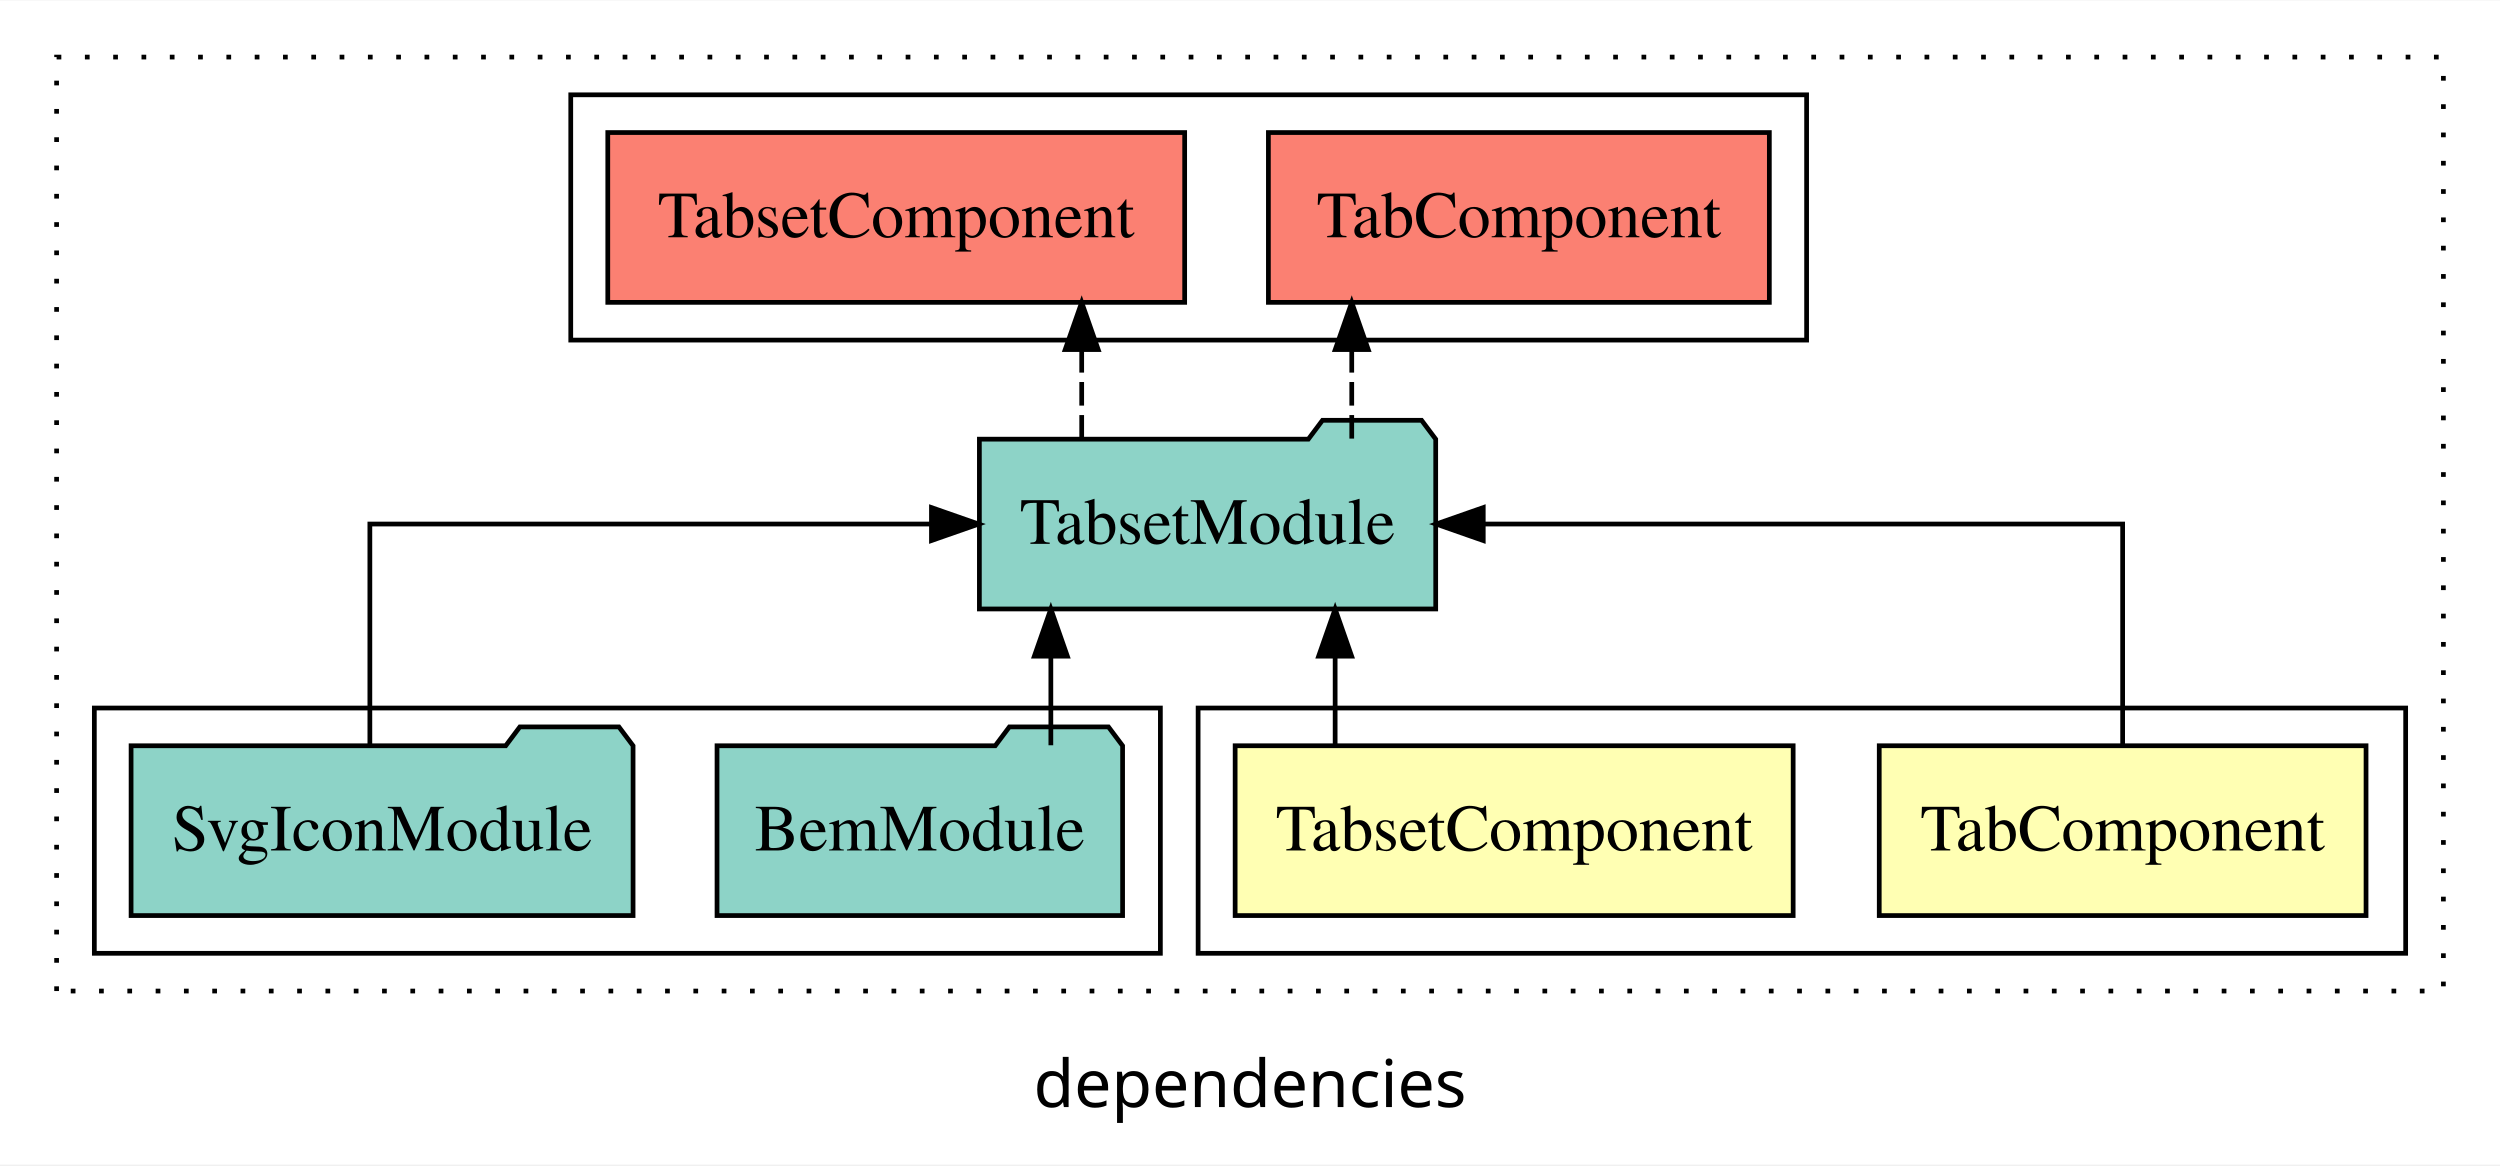
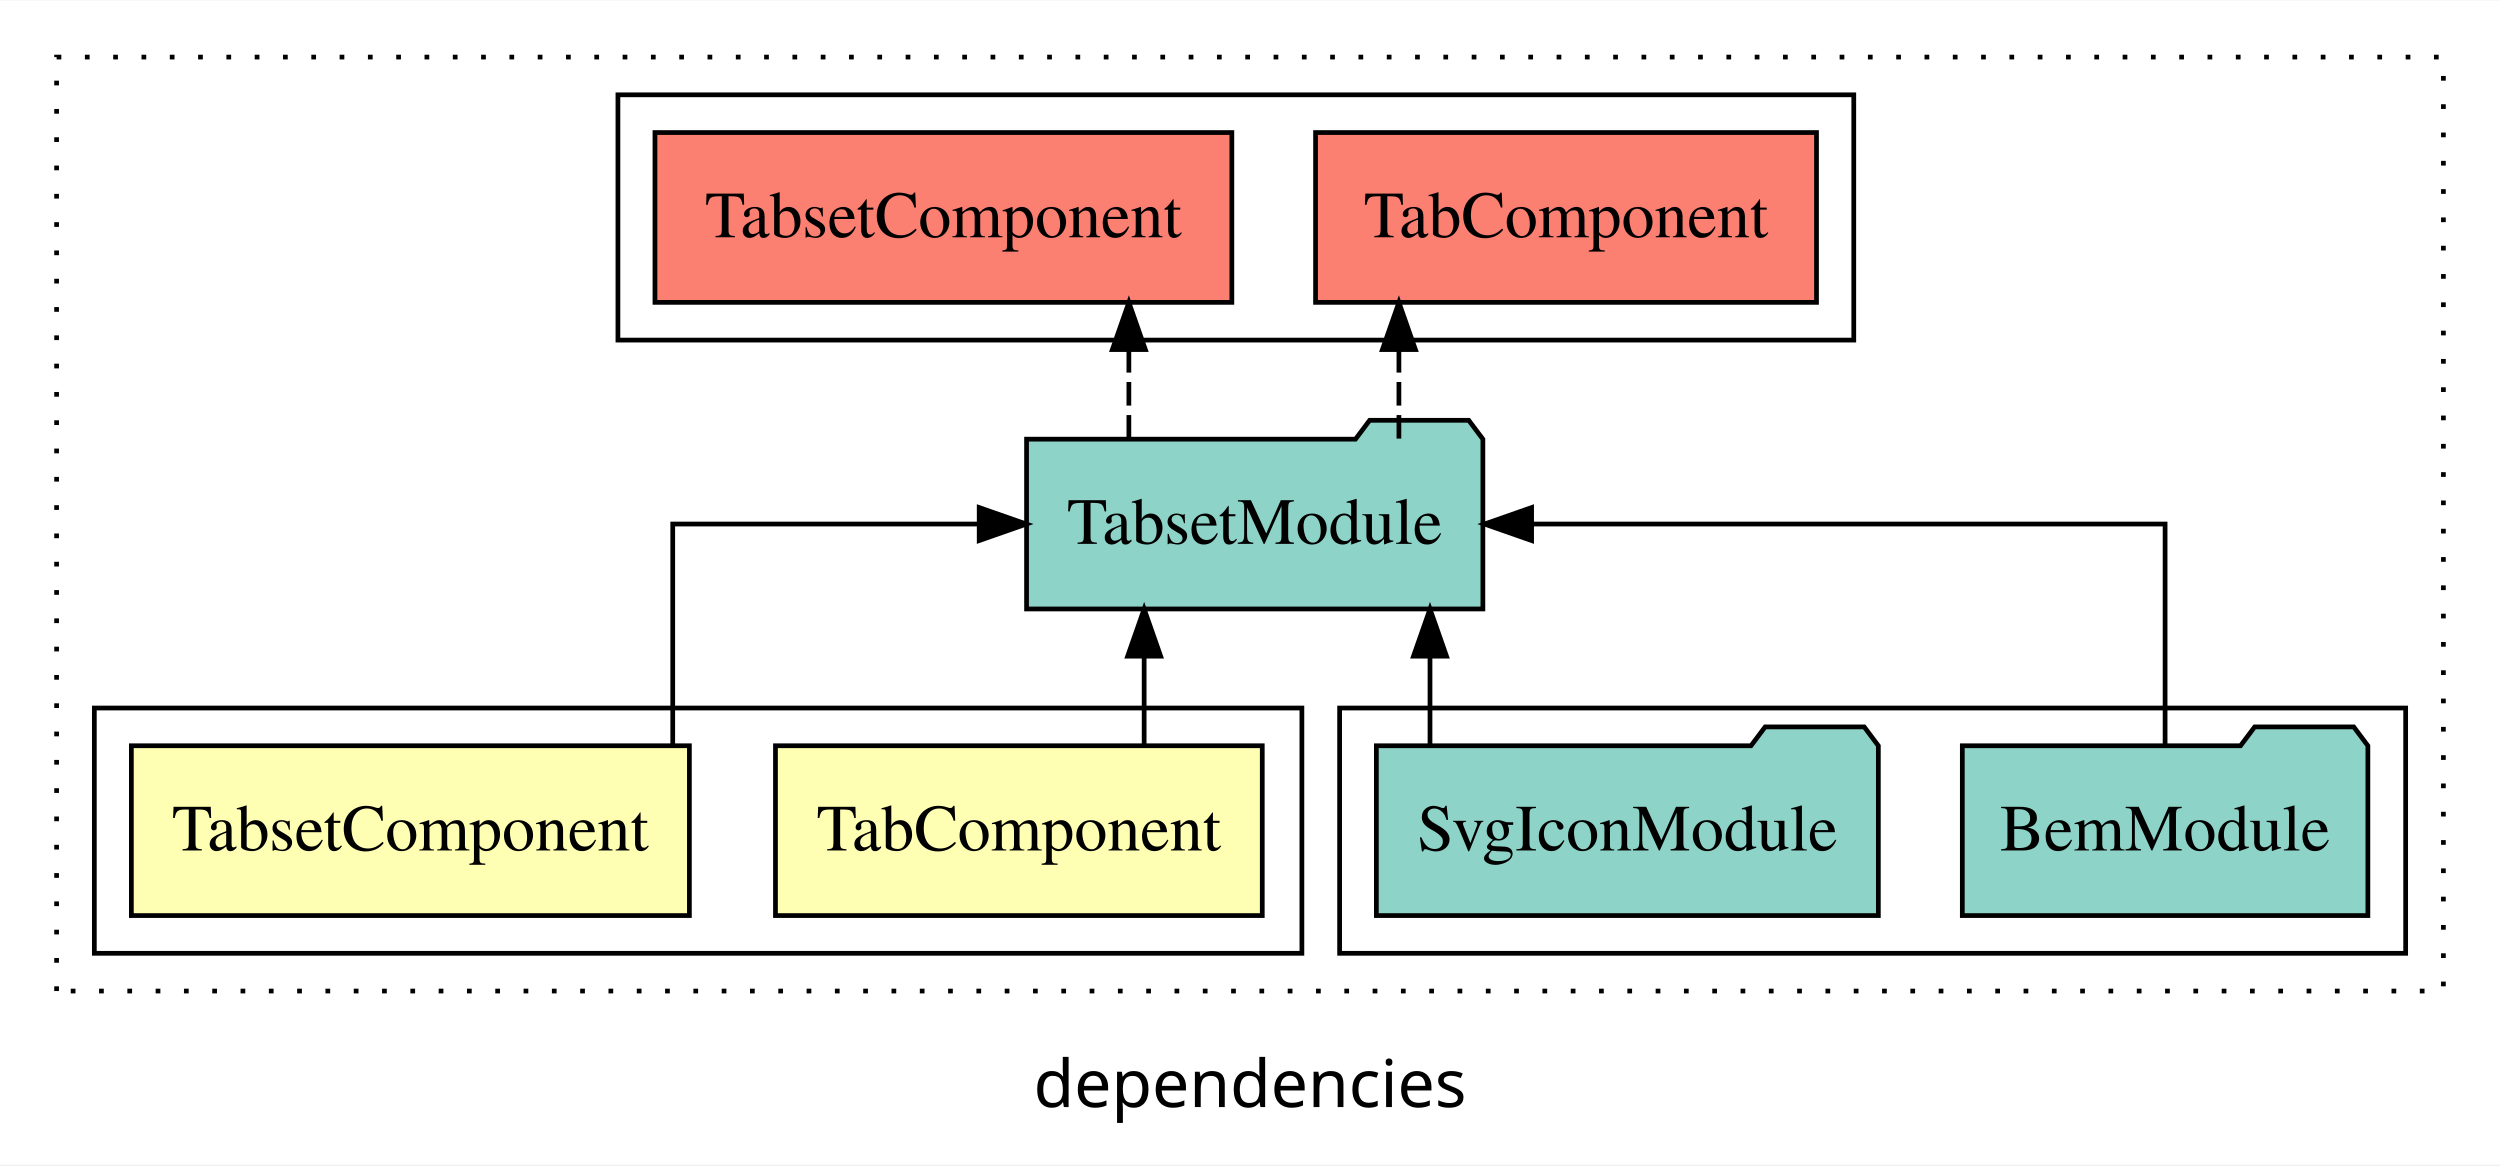
<svg xmlns="http://www.w3.org/2000/svg" width="530pt" height="247pt" viewBox="0.00 0.00 530.00 246.80">
  <g id="graph0" class="graph" transform="scale(1 1) rotate(0) translate(4 242.8)">
    <polygon fill="white" stroke="transparent" points="-4,4 -4,-242.8 526,-242.8 526,4 -4,4" />
    <text text-anchor="middle" x="261" y="-8.2" font-family="sans-serif" font-size="14.00">dependencies</text>
    <g id="clust1" class="cluster">
      <polygon fill="none" stroke="black" stroke-dasharray="1,5" points="8,-32.8 8,-230.8 514,-230.8 514,-32.8 8,-32.8" />
    </g>
+     <g id="clust5" class="cluster">
+       <polygon fill="none" stroke="black" points="280,-40.8 280,-92.8 506,-92.8 506,-40.8 280,-40.8" />
+     </g>
    <g id="clust2" class="cluster">
-       <polygon fill="none" stroke="black" points="250,-40.8 250,-92.8 506,-92.8 506,-40.8 250,-40.8" />
+       <polygon fill="none" stroke="black" points="16,-40.8 16,-92.8 272,-92.8 272,-40.8 16,-40.8" />
    </g>
    <g id="clust6" class="cluster">
-       <polygon fill="none" stroke="black" points="117,-170.8 117,-222.8 379,-222.8 379,-170.8 117,-170.8" />
-     </g>
-     <g id="clust5" class="cluster">
-       <polygon fill="none" stroke="black" points="16,-40.8 16,-92.8 242,-92.8 242,-40.8 16,-40.8" />
+       <polygon fill="none" stroke="black" points="127,-170.8 127,-222.8 389,-222.8 389,-170.8 127,-170.8" />
    </g>
    <g id="node1" class="node">
-       <polygon fill="#ffffb3" stroke="black" points="497.6,-84.8 394.4,-84.8 394.4,-48.8 497.6,-48.8 497.6,-84.8" />
-       <text text-anchor="middle" x="446" y="-62.6" font-family="Times,serif" font-size="14.00">TabComponent</text>
+       <polygon fill="#ffffb3" stroke="black" points="263.6,-84.8 160.4,-84.8 160.4,-48.8 263.6,-48.8 263.6,-84.8" />
+       <text text-anchor="middle" x="212" y="-62.6" font-family="Times,serif" font-size="14.00">TabComponent</text>
    </g>
    <g id="node3" class="node">
-       <polygon fill="#8dd3c7" stroke="black" points="300.37,-149.8 297.37,-153.8 276.37,-153.8 273.37,-149.8 203.63,-149.8 203.63,-113.8 300.37,-113.8 300.37,-149.8" />
-       <text text-anchor="middle" x="252" y="-127.6" font-family="Times,serif" font-size="14.00">TabsetModule</text>
+       <polygon fill="#8dd3c7" stroke="black" points="310.37,-149.8 307.37,-153.8 286.37,-153.8 283.37,-149.8 213.63,-149.8 213.63,-113.8 310.37,-113.8 310.37,-149.8" />
+       <text text-anchor="middle" x="262" y="-127.6" font-family="Times,serif" font-size="14.00">TabsetModule</text>
    </g>
    <g id="edge1" class="edge">
-       <path fill="none" stroke="black" d="M446,-84.91C446,-104.14 446,-131.8 446,-131.8 446,-131.8 310.45,-131.8 310.45,-131.8" />
-       <polygon fill="black" stroke="black" points="310.45,-128.3 300.45,-131.8 310.45,-135.3 310.45,-128.3" />
+       <path fill="none" stroke="black" d="M238.56,-84.91C238.56,-84.91 238.56,-103.79 238.56,-103.79" />
+       <polygon fill="black" stroke="black" points="235.06,-103.79 238.56,-113.79 242.06,-103.79 235.06,-103.79" />
    </g>
    <g id="node2" class="node">
-       <polygon fill="#ffffb3" stroke="black" points="376.15,-84.8 257.85,-84.8 257.85,-48.8 376.15,-48.8 376.15,-84.8" />
-       <text text-anchor="middle" x="317" y="-62.6" font-family="Times,serif" font-size="14.00">TabsetComponent</text>
+       <polygon fill="#ffffb3" stroke="black" points="142.15,-84.8 23.85,-84.8 23.85,-48.8 142.15,-48.8 142.15,-84.8" />
+       <text text-anchor="middle" x="83" y="-62.6" font-family="Times,serif" font-size="14.00">TabsetComponent</text>
    </g>
    <g id="edge2" class="edge">
-       <path fill="none" stroke="black" d="M279.05,-84.91C279.05,-84.91 279.05,-103.79 279.05,-103.79" />
-       <polygon fill="black" stroke="black" points="275.55,-103.79 279.05,-113.79 282.55,-103.79 275.55,-103.79" />
+       <path fill="none" stroke="black" d="M138.62,-84.91C138.62,-104.14 138.62,-131.8 138.62,-131.8 138.62,-131.8 203.59,-131.8 203.59,-131.8" />
+       <polygon fill="black" stroke="black" points="203.59,-135.3 213.59,-131.8 203.59,-128.3 203.59,-135.3" />
    </g>
    <g id="node6" class="node">
-       <polygon fill="#fb8072" stroke="black" points="371.1,-214.8 264.9,-214.8 264.9,-178.8 371.1,-178.8 371.1,-214.8" />
-       <text text-anchor="middle" x="318" y="-192.6" font-family="Times,serif" font-size="14.00">TabComponent </text>
+       <polygon fill="#fb8072" stroke="black" points="381.1,-214.8 274.9,-214.8 274.9,-178.8 381.1,-178.8 381.1,-214.8" />
+       <text text-anchor="middle" x="328" y="-192.6" font-family="Times,serif" font-size="14.00">TabComponent </text>
    </g>
    <g id="edge5" class="edge">
-       <path fill="none" stroke="black" stroke-dasharray="5,2" d="M282.57,-149.91C282.57,-149.91 282.57,-168.79 282.57,-168.79" />
-       <polygon fill="black" stroke="black" points="279.07,-168.79 282.57,-178.79 286.07,-168.79 279.07,-168.79" />
+       <path fill="none" stroke="black" stroke-dasharray="5,2" d="M292.57,-149.91C292.57,-149.91 292.57,-168.79 292.57,-168.79" />
+       <polygon fill="black" stroke="black" points="289.07,-168.79 292.57,-178.79 296.07,-168.79 289.07,-168.79" />
    </g>
    <g id="node7" class="node">
-       <polygon fill="#fb8072" stroke="black" points="247.15,-214.8 124.85,-214.8 124.85,-178.8 247.15,-178.8 247.15,-214.8" />
-       <text text-anchor="middle" x="186" y="-192.6" font-family="Times,serif" font-size="14.00">TabsetComponent </text>
+       <polygon fill="#fb8072" stroke="black" points="257.15,-214.8 134.85,-214.8 134.85,-178.8 257.15,-178.8 257.15,-214.8" />
+       <text text-anchor="middle" x="196" y="-192.6" font-family="Times,serif" font-size="14.00">TabsetComponent </text>
    </g>
    <g id="edge6" class="edge">
-       <path fill="none" stroke="black" stroke-dasharray="5,2" d="M225.32,-149.91C225.32,-149.91 225.32,-168.79 225.32,-168.79" />
-       <polygon fill="black" stroke="black" points="221.82,-168.79 225.32,-178.79 228.82,-168.79 221.82,-168.79" />
+       <path fill="none" stroke="black" stroke-dasharray="5,2" d="M235.32,-149.91C235.32,-149.91 235.32,-168.79 235.32,-168.79" />
+       <polygon fill="black" stroke="black" points="231.82,-168.79 235.32,-178.79 238.82,-168.79 231.82,-168.79" />
    </g>
    <g id="node4" class="node">
-       <polygon fill="#8dd3c7" stroke="black" points="233.99,-84.8 230.99,-88.8 209.99,-88.8 206.99,-84.8 148.01,-84.8 148.01,-48.8 233.99,-48.8 233.99,-84.8" />
-       <text text-anchor="middle" x="191" y="-62.6" font-family="Times,serif" font-size="14.00">BemModule</text>
+       <polygon fill="#8dd3c7" stroke="black" points="497.99,-84.8 494.99,-88.8 473.99,-88.8 470.99,-84.8 412.01,-84.8 412.01,-48.8 497.99,-48.8 497.99,-84.8" />
+       <text text-anchor="middle" x="455" y="-62.6" font-family="Times,serif" font-size="14.00">BemModule</text>
    </g>
    <g id="edge3" class="edge">
-       <path fill="none" stroke="black" d="M218.78,-84.91C218.78,-84.91 218.78,-103.79 218.78,-103.79" />
-       <polygon fill="black" stroke="black" points="215.28,-103.79 218.78,-113.79 222.28,-103.79 215.28,-103.79" />
+       <path fill="none" stroke="black" d="M455,-84.91C455,-104.14 455,-131.8 455,-131.8 455,-131.8 320.7,-131.8 320.7,-131.8" />
+       <polygon fill="black" stroke="black" points="320.7,-128.3 310.7,-131.8 320.7,-135.3 320.7,-128.3" />
    </g>
    <g id="node5" class="node">
-       <polygon fill="#8dd3c7" stroke="black" points="130.21,-84.8 127.21,-88.8 106.21,-88.8 103.21,-84.8 23.79,-84.8 23.79,-48.8 130.21,-48.8 130.21,-84.8" />
-       <text text-anchor="middle" x="77" y="-62.6" font-family="Times,serif" font-size="14.00">SvgIconModule</text>
+       <polygon fill="#8dd3c7" stroke="black" points="394.21,-84.8 391.21,-88.8 370.21,-88.8 367.21,-84.8 287.79,-84.8 287.79,-48.8 394.21,-48.8 394.21,-84.8" />
+       <text text-anchor="middle" x="341" y="-62.6" font-family="Times,serif" font-size="14.00">SvgIconModule</text>
    </g>
    <g id="edge4" class="edge">
-       <path fill="none" stroke="black" d="M74.41,-84.91C74.41,-104.14 74.41,-131.8 74.41,-131.8 74.41,-131.8 193.47,-131.8 193.47,-131.8" />
-       <polygon fill="black" stroke="black" points="193.47,-135.3 203.47,-131.8 193.47,-128.3 193.47,-135.3" />
+       <path fill="none" stroke="black" d="M299.16,-84.91C299.16,-84.91 299.16,-103.79 299.16,-103.79" />
+       <polygon fill="black" stroke="black" points="295.66,-103.79 299.16,-113.79 302.66,-103.79 295.66,-103.79" />
    </g>
  </g>
</svg>
